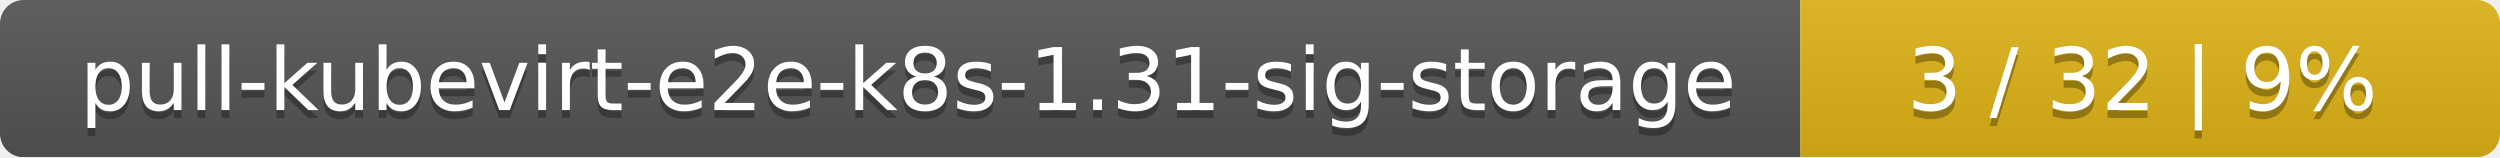
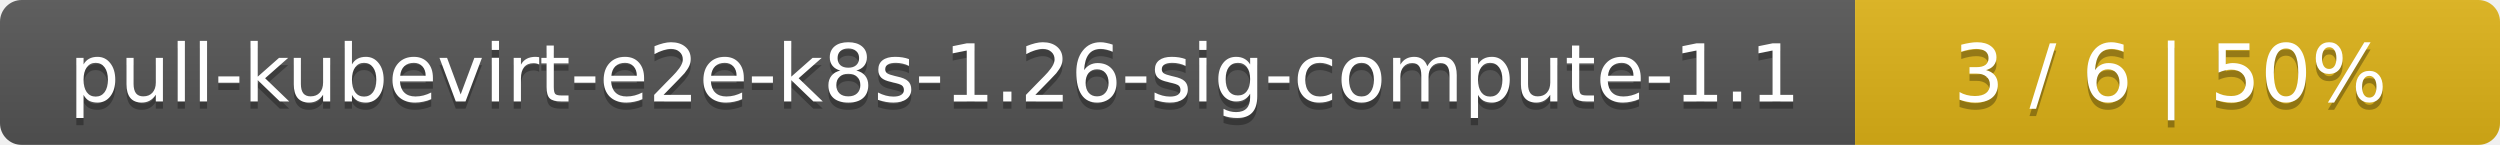
- <svg xmlns="http://www.w3.org/2000/svg" width="318" height="20">
+ <svg xmlns="http://www.w3.org/2000/svg" width="345" height="20">
  <linearGradient id="smooth" x2="0" y2="100%">
    <stop offset="0" stop-color="#bbb" stop-opacity=".1" />
    <stop offset="1" stop-opacity=".1" />
  </linearGradient>
  <mask id="round">
-     <rect width="318" height="20" rx="3" fill="#fff" />
+     <rect width="345" height="20" rx="3" fill="#fff" />
  </mask>
  <g mask="url(#round)">
-     <rect width="229" height="20" fill="#555" />
-     <rect x="229" width="89" height="20" fill="#dfb317" />
-     <rect width="318" height="20" fill="url(#smooth)" />
+     <rect width="256" height="20" fill="#555" />
+     <rect x="256" width="89" height="20" fill="#dfb317" />
+     <rect width="345" height="20" fill="url(#smooth)" />
  </g>
  <g fill="#fff" text-anchor="middle" font-family="DejaVu Sans,Verdana,Geneva,sans-serif" font-size="11">
-     <text x="115.5" y="15" fill="#010101" fill-opacity=".3">pull-kubevirt-e2e-k8s-1.31-sig-storage</text>
-     <text x="115.5" y="14">pull-kubevirt-e2e-k8s-1.31-sig-storage</text>
-     <text x="272.5" y="15" fill="#010101" fill-opacity=".3">3 / 32    |    9%</text>
-     <text x="272.5" y="14">3 / 32    |    9%</text>
+     <text x="129" y="15" fill="#010101" fill-opacity=".3">pull-kubevirt-e2e-k8s-1.26-sig-compute-1.1</text>
+     <text x="129" y="14">pull-kubevirt-e2e-k8s-1.26-sig-compute-1.1</text>
+     <text x="299.5" y="15" fill="#010101" fill-opacity=".3">3 / 6    |    50%</text>
+     <text x="299.5" y="14">3 / 6    |    50%</text>
  </g>
</svg>
